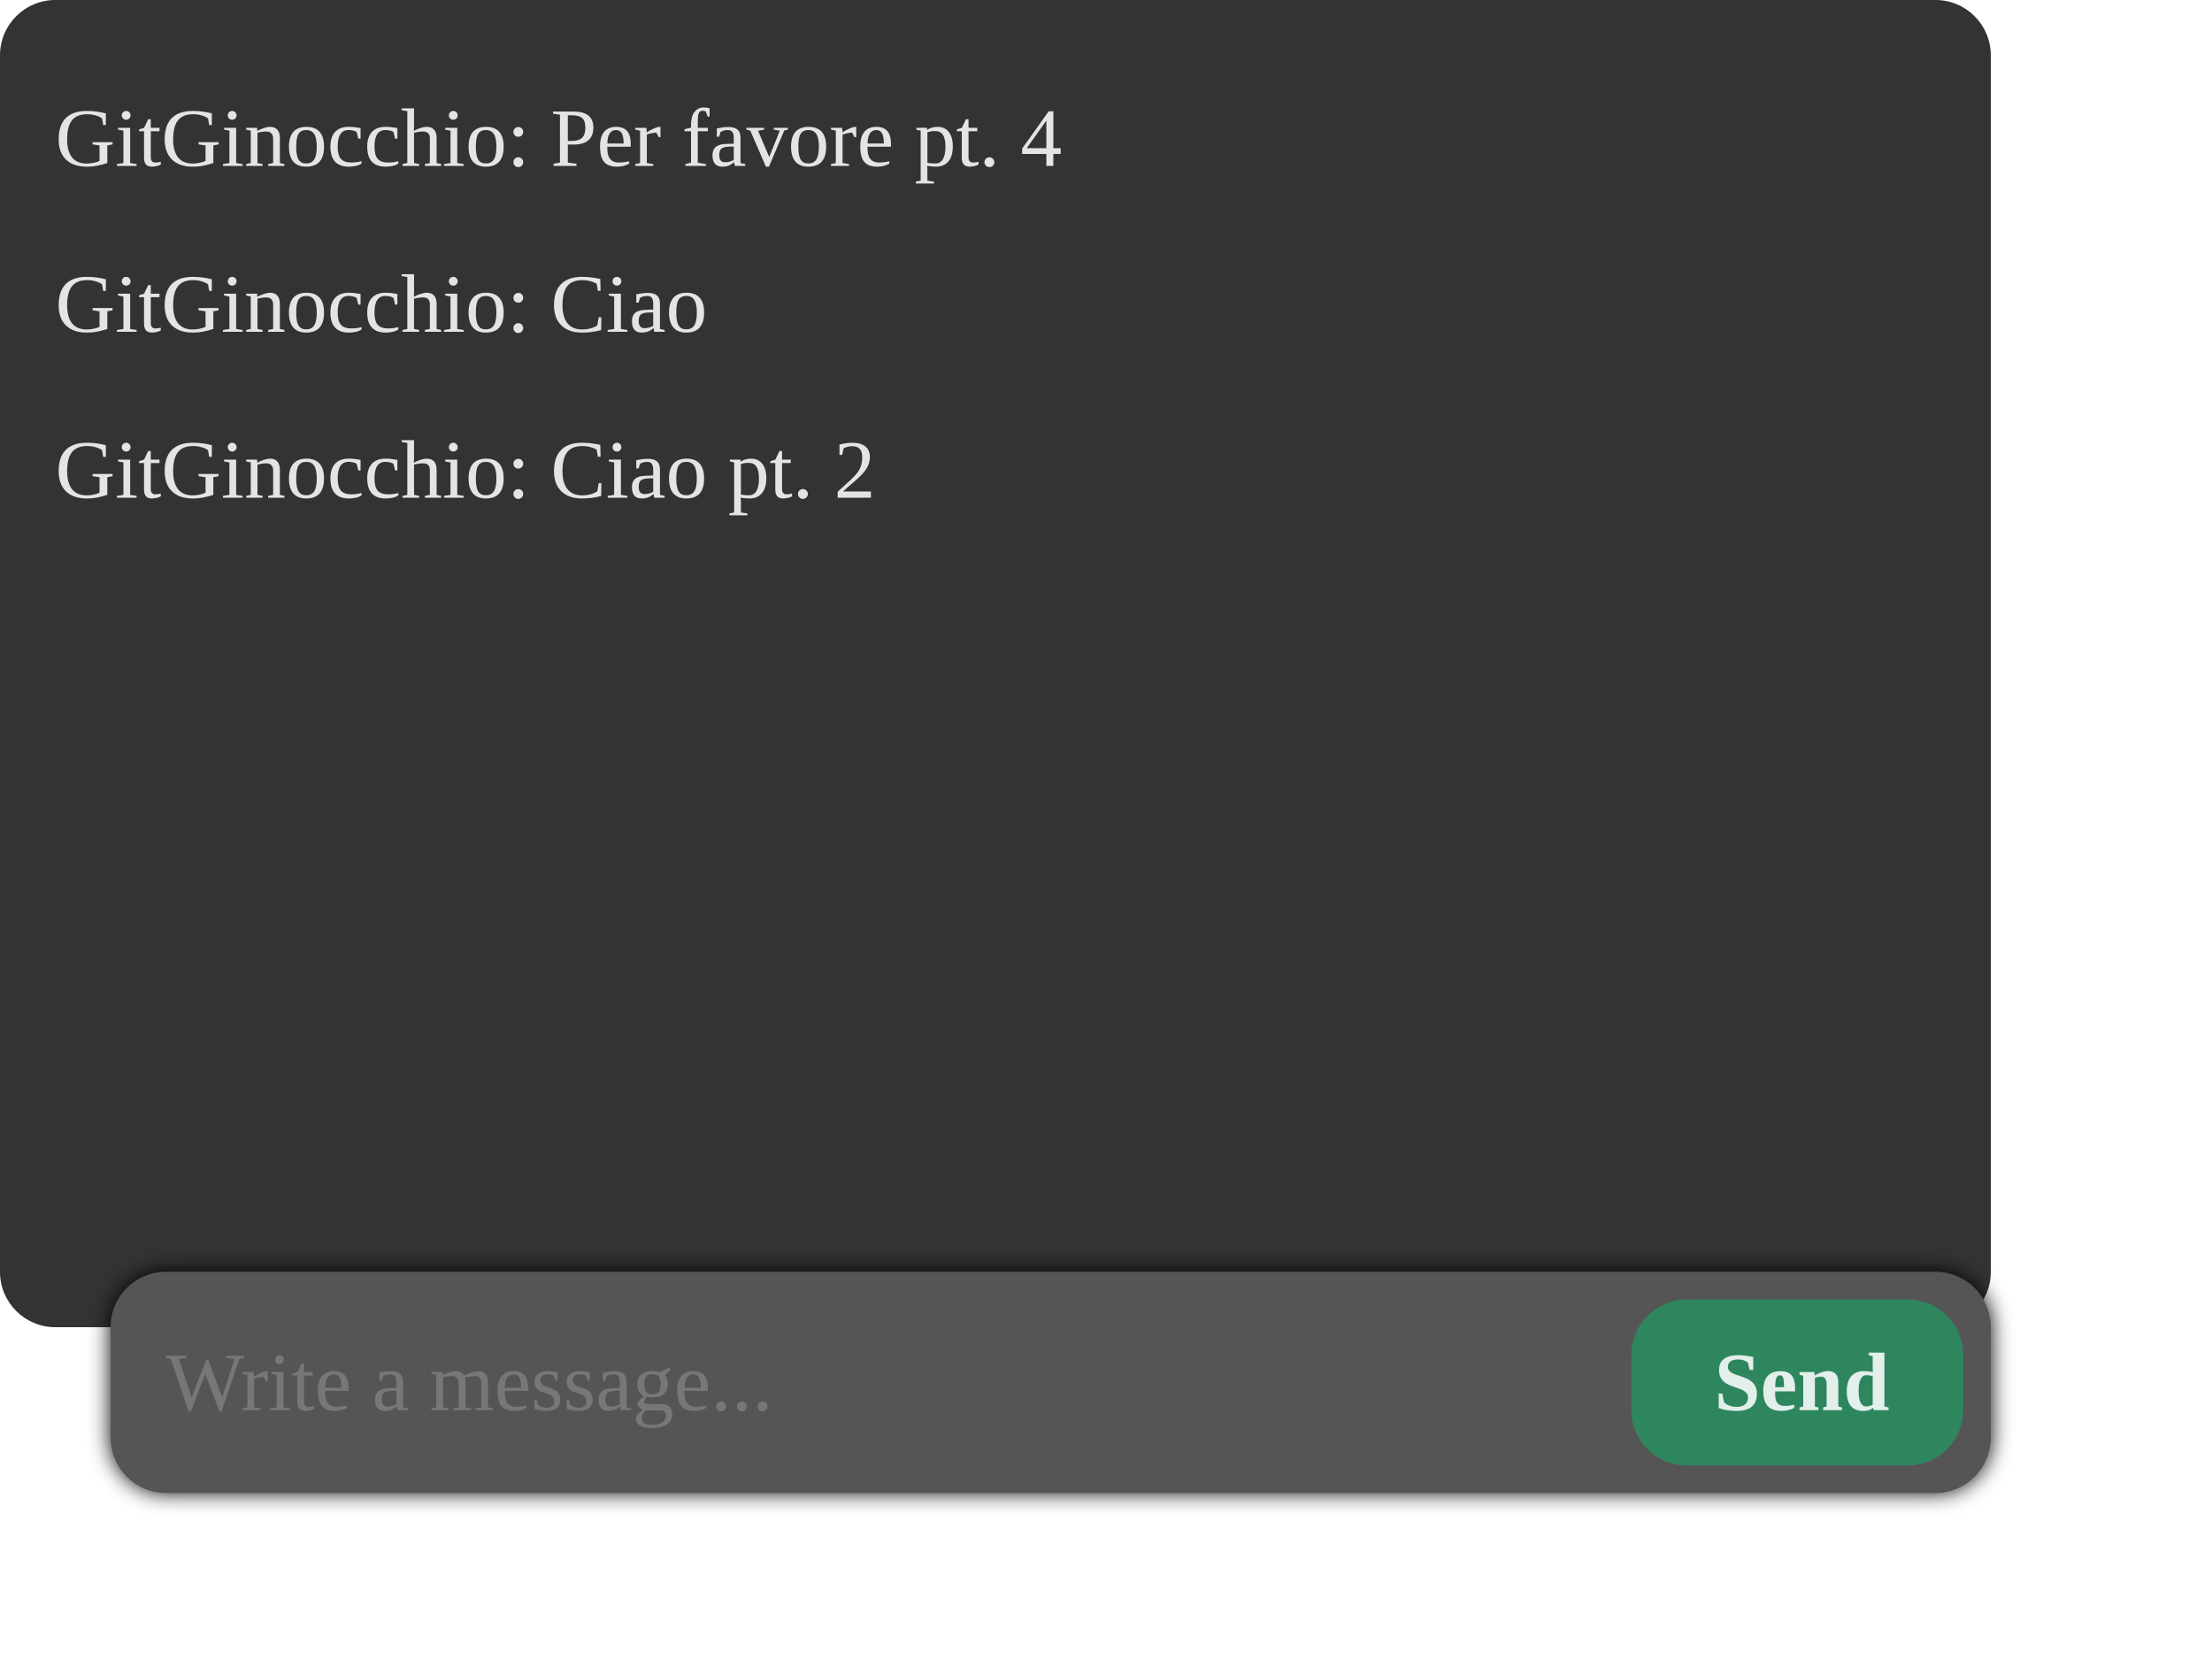
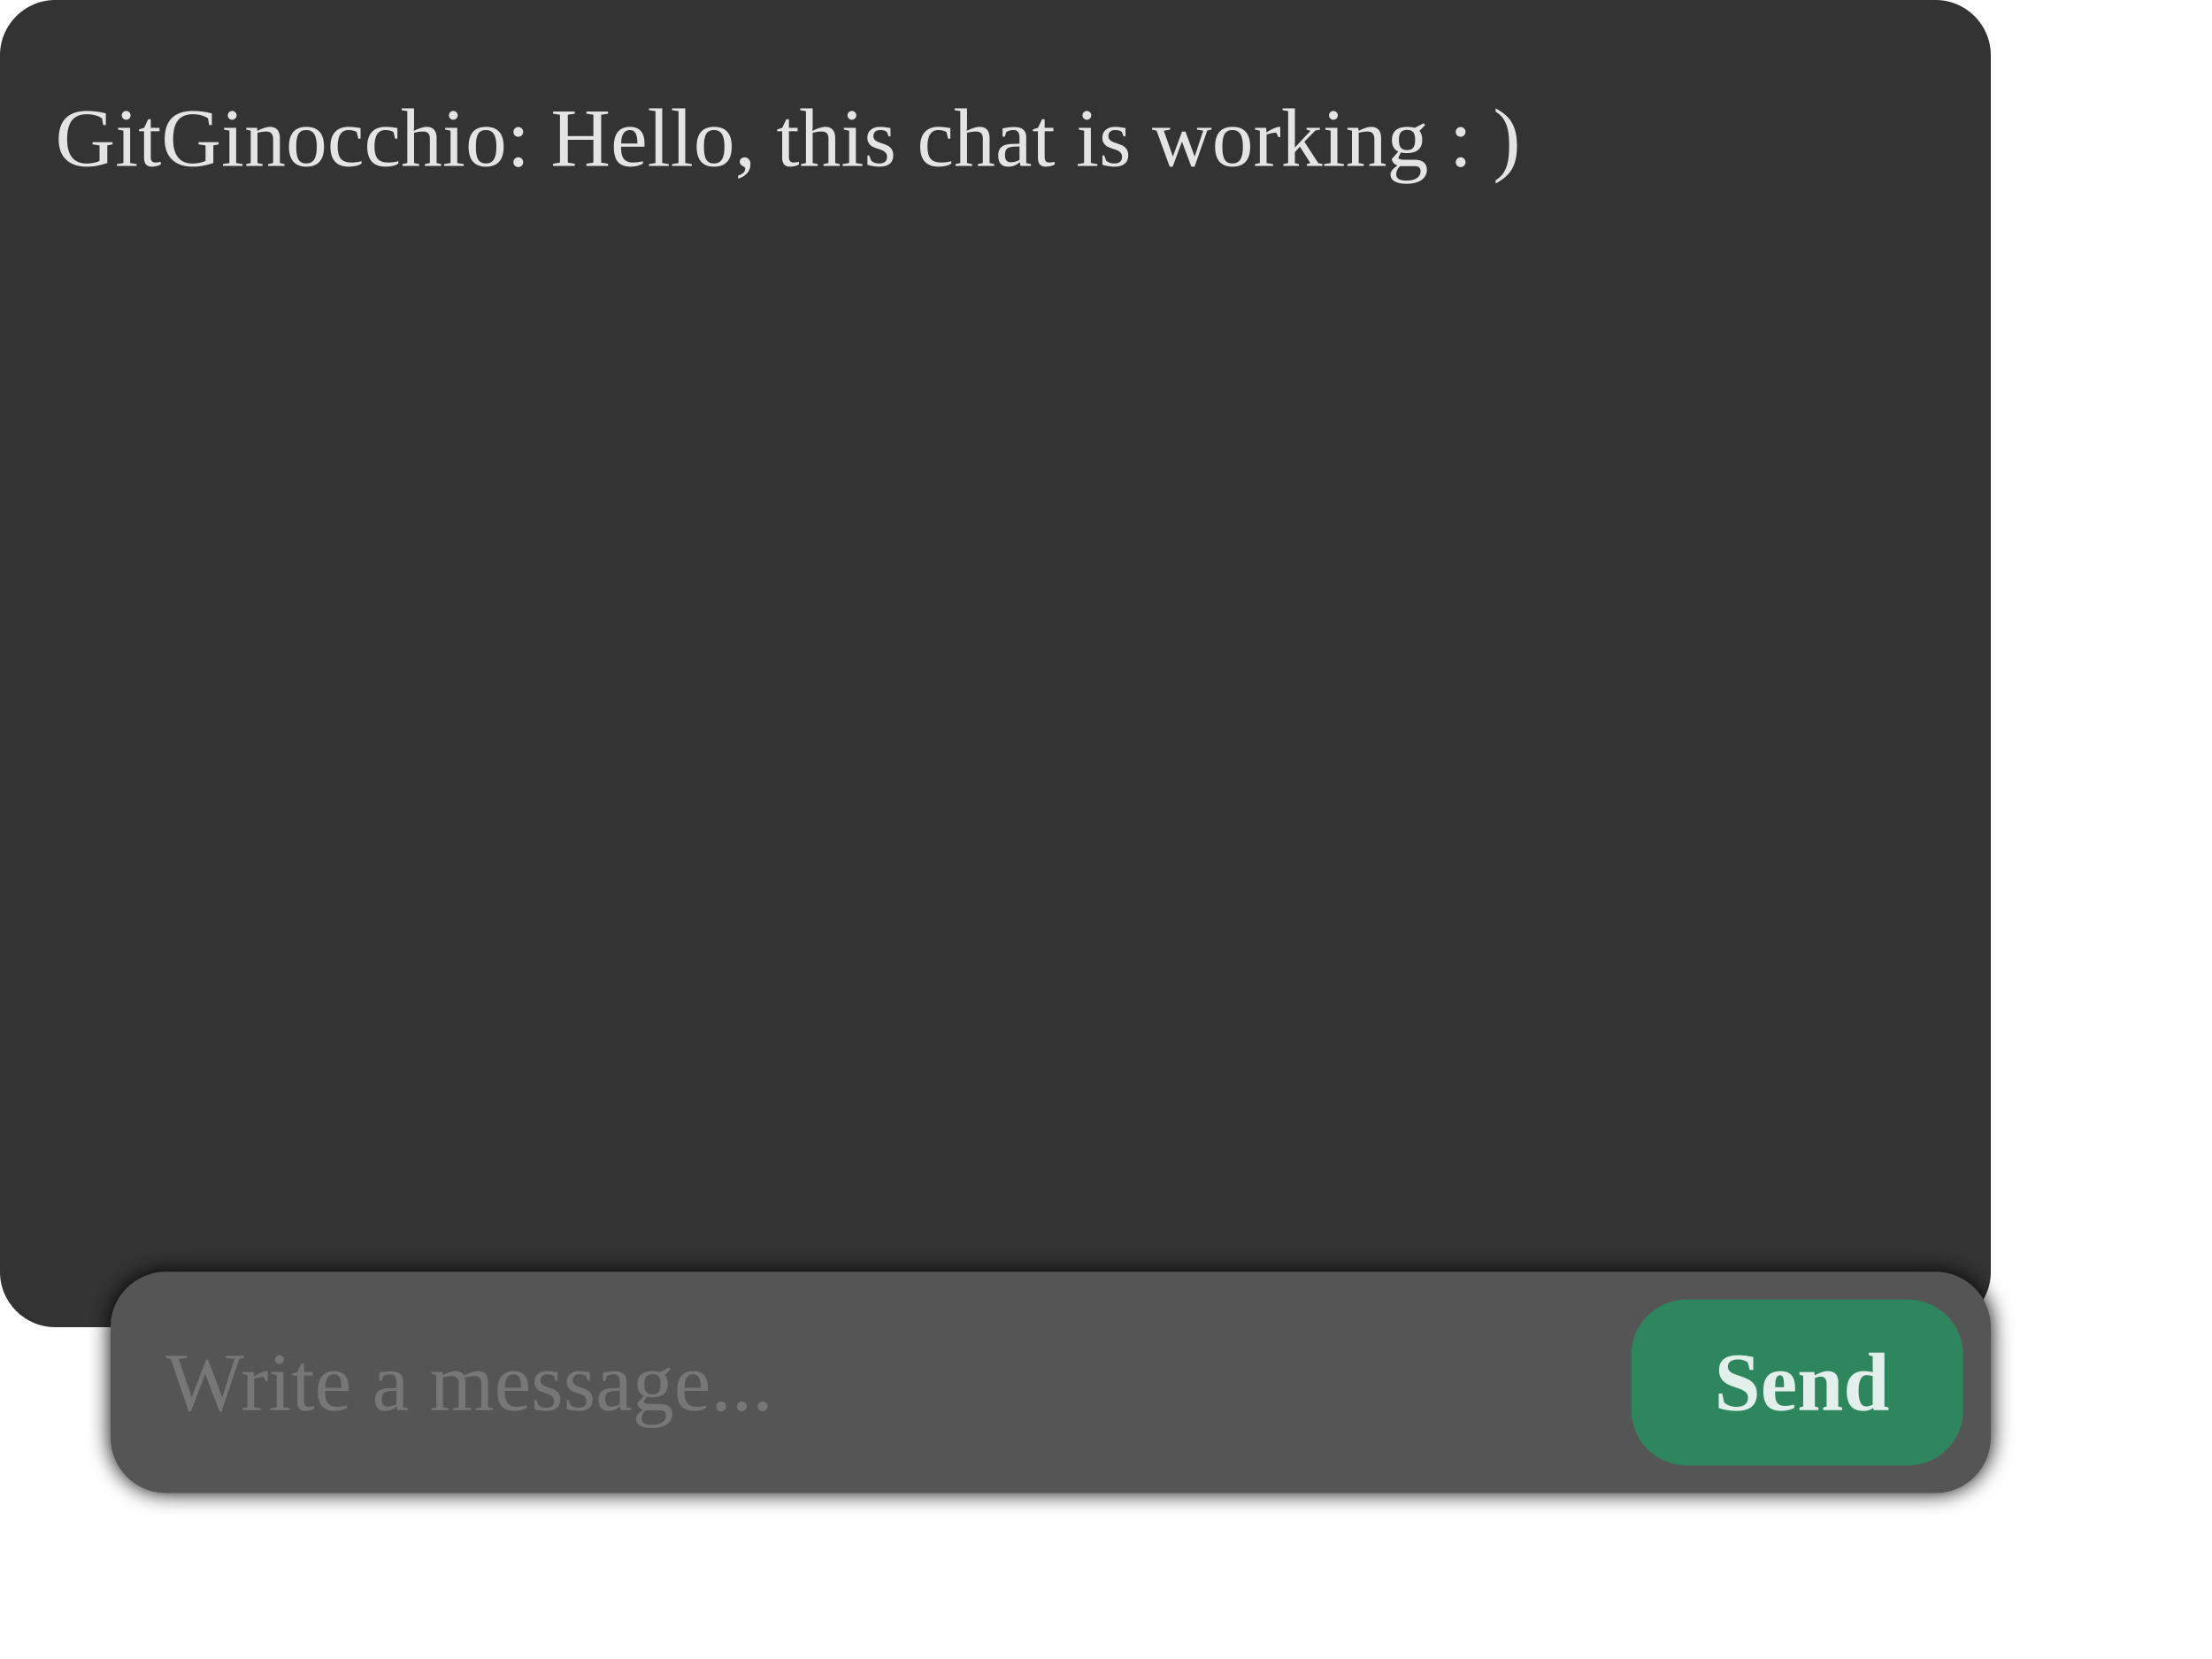
- <svg xmlns="http://www.w3.org/2000/svg" width="400" height="300">
+ <svg xmlns="http://www.w3.org/2000/svg" xmlns:xlink="http://www.w3.org/1999/xlink" width="400" height="300">
  <filter id="shadow">
    <feDropShadow dx="0" dy="-0.1" stdDeviation="2" />
  </filter>
  <g>
    <rect x="0" y="0" width="360" height="240" fill="#333333" rx="10" />
    <g font-size="15" fill="#FFFD">
-       <text x="10" y="30" font-size="15">GitGinocchio: Per favore pt. 4</text>
-       <text x="10" y="60" font-size="15">GitGinocchio: Ciao</text>
-       <text x="10" y="90" font-size="15">GitGinocchio: Ciao pt. 2</text>
+       <text x="10" y="30" font-size="15">GitGinocchio: Hello, this chat is working : )</text>
    </g>
    <g transform="translate(20, 230)" font-size="18" filter="url(#shadow)">
-       <rect x="0" y="0" width="340" height="40" fill="#555555" rx="10" href="https://github.com/GitGinocchio/live-chat-with-github-actions/issues/1" />
+       <rect x="0" y="0" width="340" height="40" fill="#555555" rx="10" />
      <text x="10" y="25" fill="#FFF3" font-size="15">Write a message...</text>
    </g>
    <g transform="translate(295, 235)" font-size="18">
-       <rect x="0" y="0" width="60" height="30" rx="10" fill="#2E865F" href="https://github.com/GitGinocchio/live-chat-with-github-actions/issues/1" />
-       <text x="15" y="20" fill="#FFFD" font-size="15" font-weight="bold">Send</text>
+       <a xlink:href="https://github.com/GitGinocchio/live-chat-with-github-actions/issues/1">
+         <rect x="0" y="0" width="60" height="30" rx="10" fill="#2E865F" />
+         <text x="15" y="20" fill="#FFFD" font-size="15" font-weight="bold">Send</text>
+       </a>
    </g>
  </g>
</svg>
